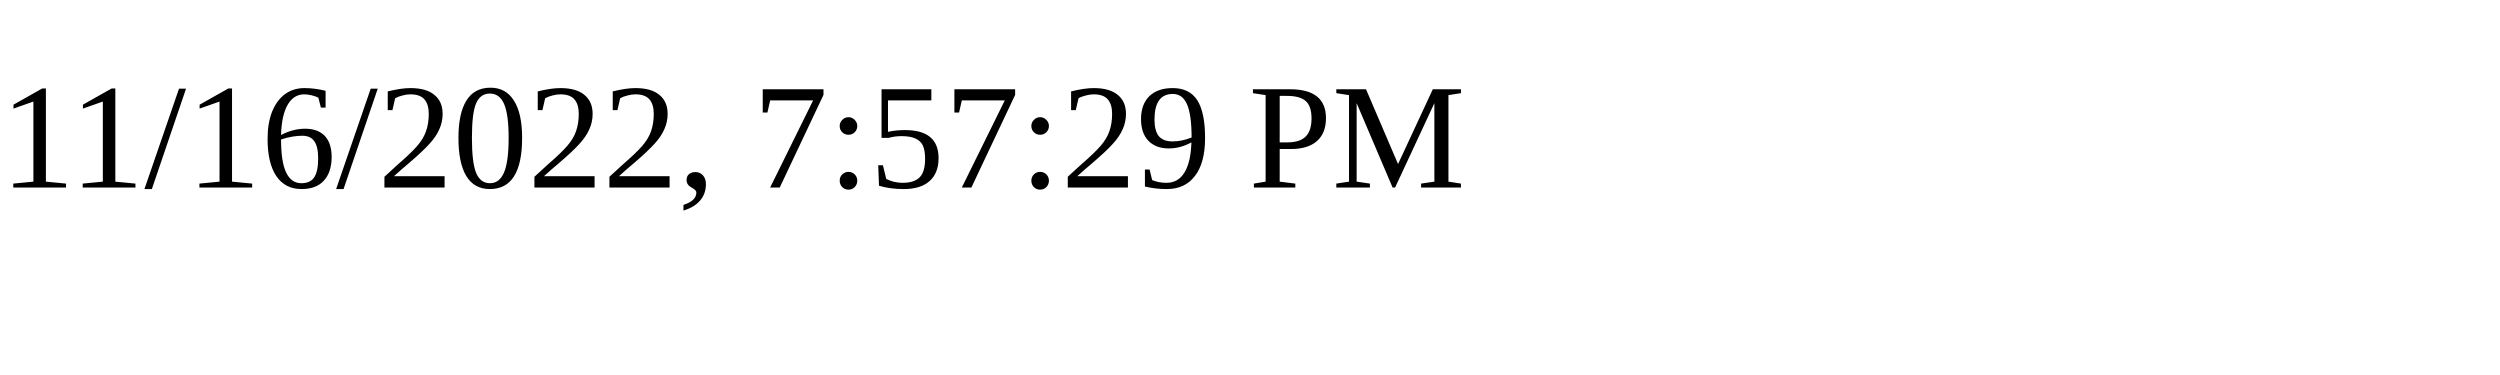
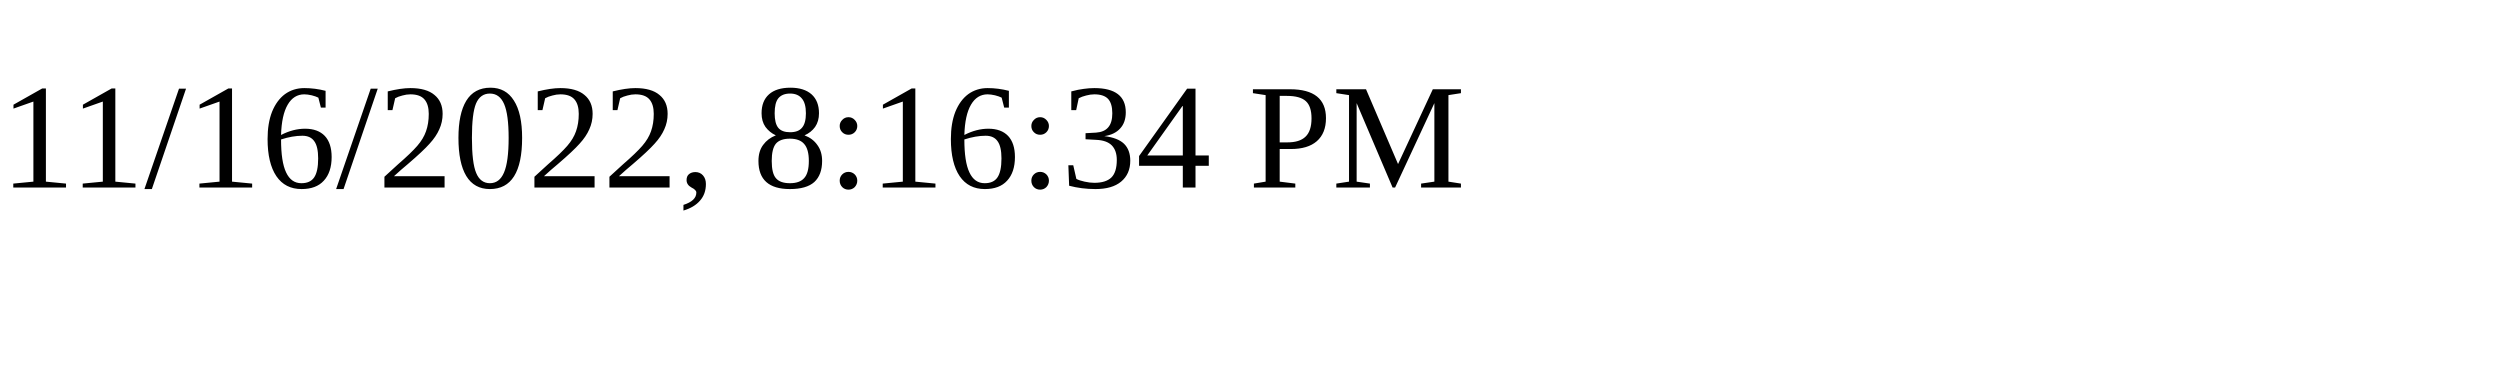
<svg xmlns="http://www.w3.org/2000/svg" height="30" width="200">
-   <text x="0" y="15">11/16/2022, 7:57:29 PM</text>
+   <text x="0" y="15">11/16/2022, 8:16:34 PM</text>
</svg>
